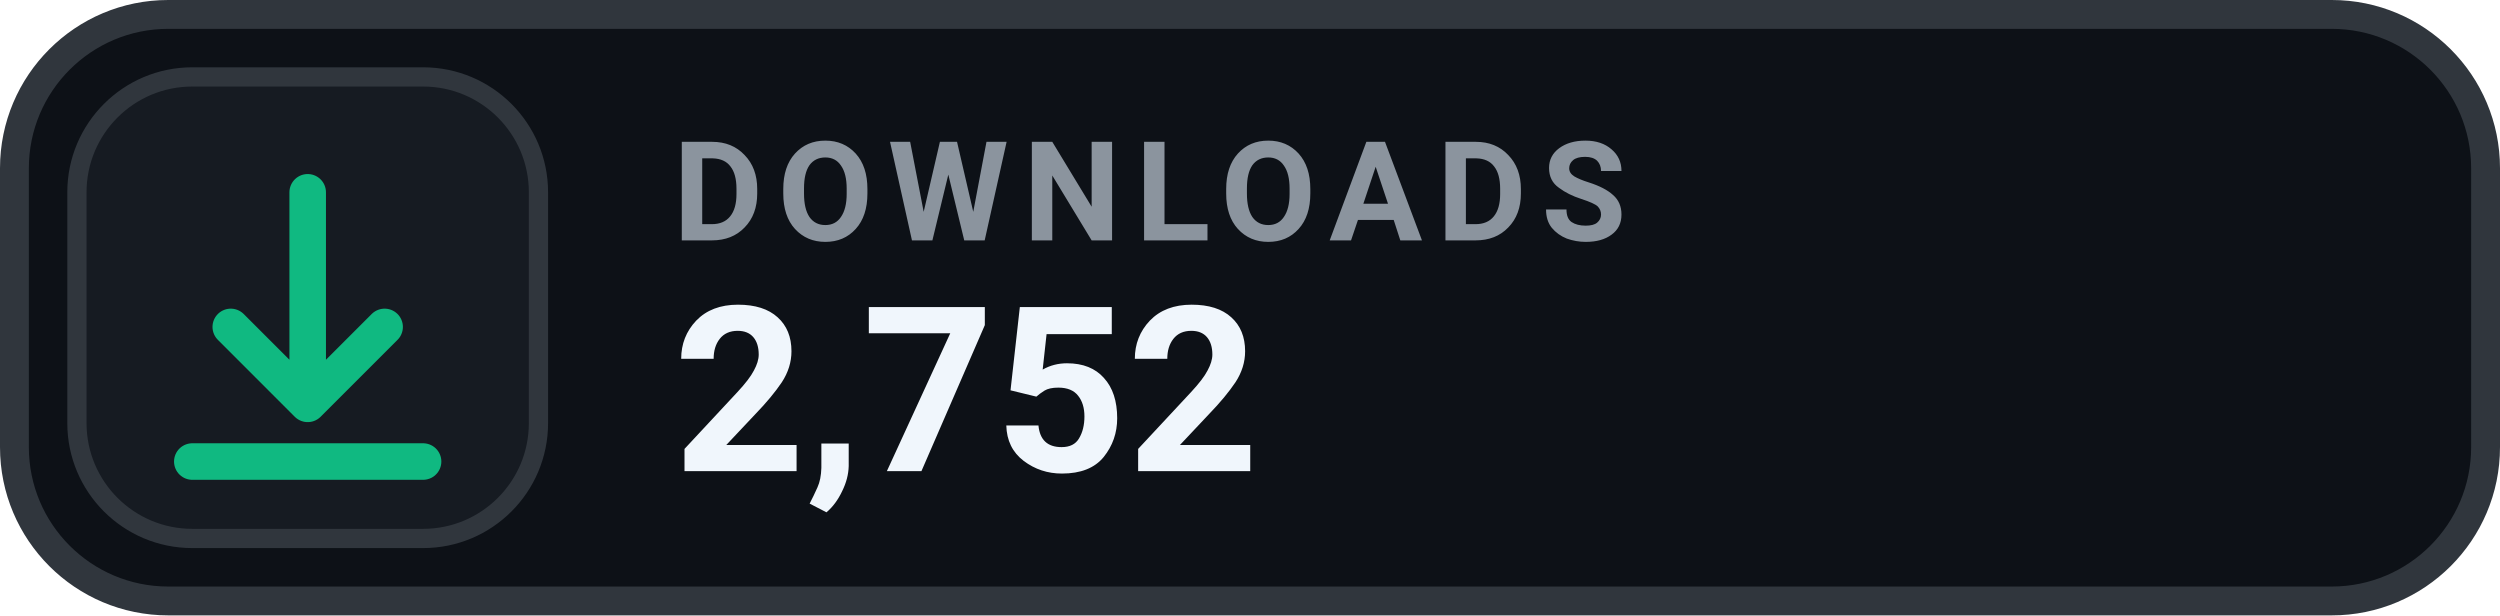
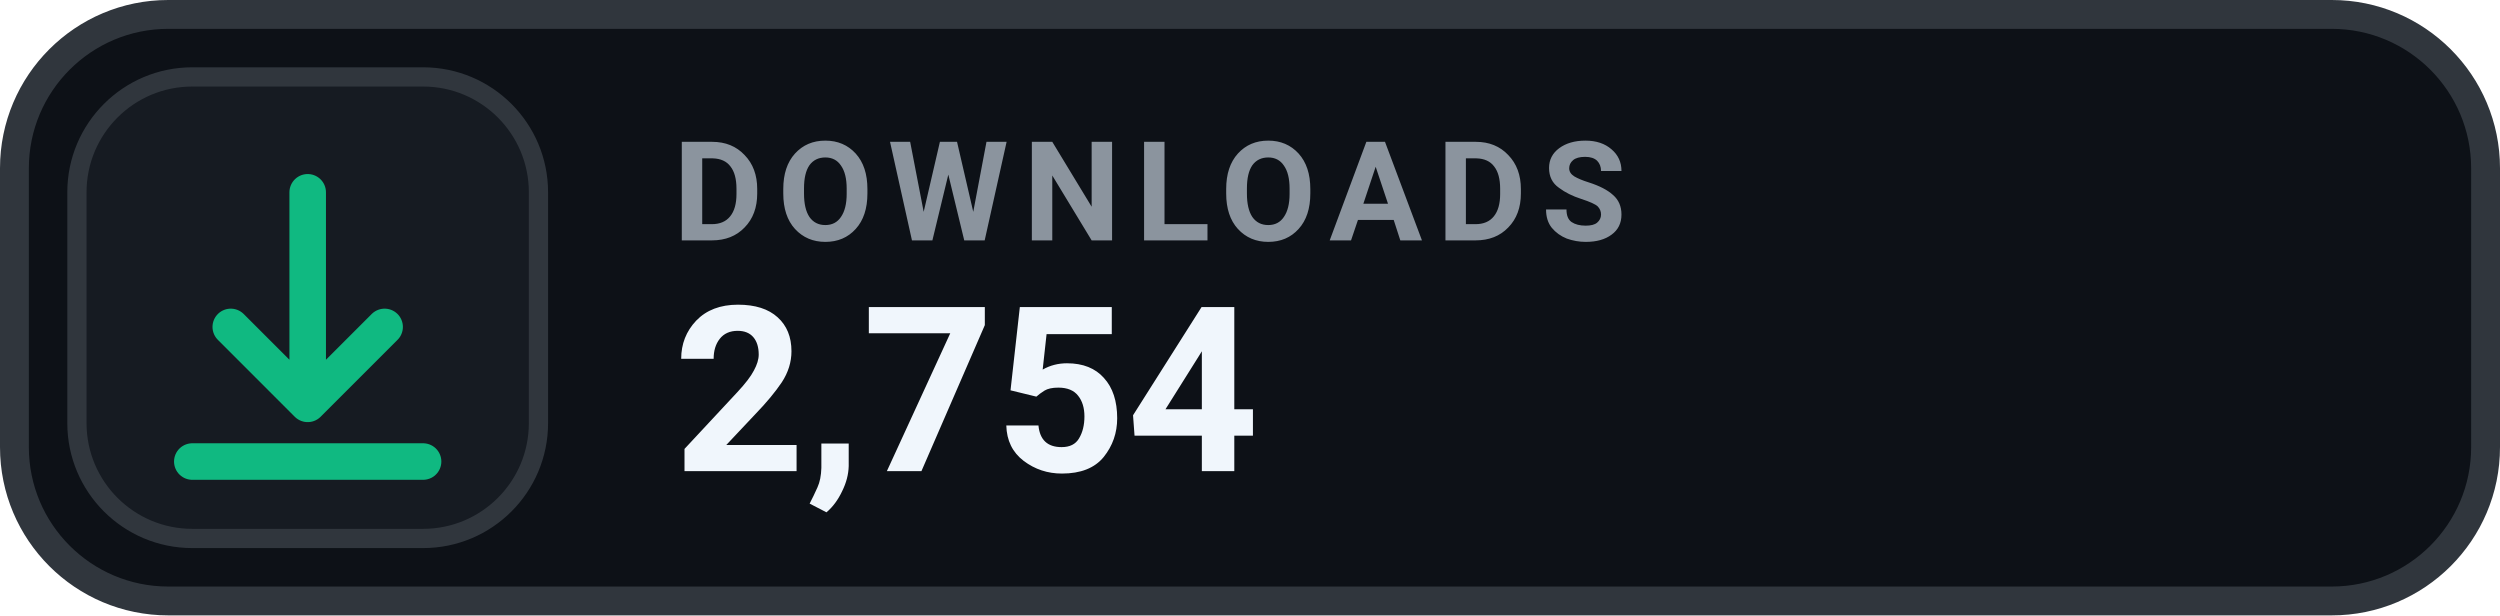
- <svg xmlns="http://www.w3.org/2000/svg" width="130" height="32" viewBox="0 0 130 32" role="img" aria-label="DOWNLOADS 2,752">
+ <svg xmlns="http://www.w3.org/2000/svg" width="130" height="32" viewBox="0 0 130 32" role="img" aria-label="DOWNLOADS 2,754">
  <rect x=".75" y=".75" width="128.5" height="30.5" rx="8" fill="#0D1117" stroke="#30363D" stroke-width="1.5" />
  <rect x="4" y="4" width="24" height="24" rx="6" fill="#161B22" stroke="#30363D" stroke-width="1" />
  <g transform="translate(16 16)" style="color:#10B981;">
    <path d="M0 -6 v11 m0 0 l4 -4 m-4 4 l-4 -4 M-6 8 h12" fill="none" stroke="currentColor" stroke-width="1.9" stroke-linecap="round" stroke-linejoin="round" />
  </g>
  <text x="35" y="12.5" fill="#8B949E" font-family="-apple-system,BlinkMacSystemFont,'Segoe UI',Roboto,Helvetica,Arial,sans-serif" font-size="7.2" font-weight="700" letter-spacing=".75">DOWNLOADS</text>
-   <text x="35" y="24.5" fill="#F0F6FC" font-family="-apple-system,BlinkMacSystemFont,'Segoe UI',Roboto,Helvetica,Arial,sans-serif" font-size="12" font-weight="700">2,752</text>
+   <text x="35" y="24.5" fill="#F0F6FC" font-family="-apple-system,BlinkMacSystemFont,'Segoe UI',Roboto,Helvetica,Arial,sans-serif" font-size="12" font-weight="700">2,754</text>
</svg>
